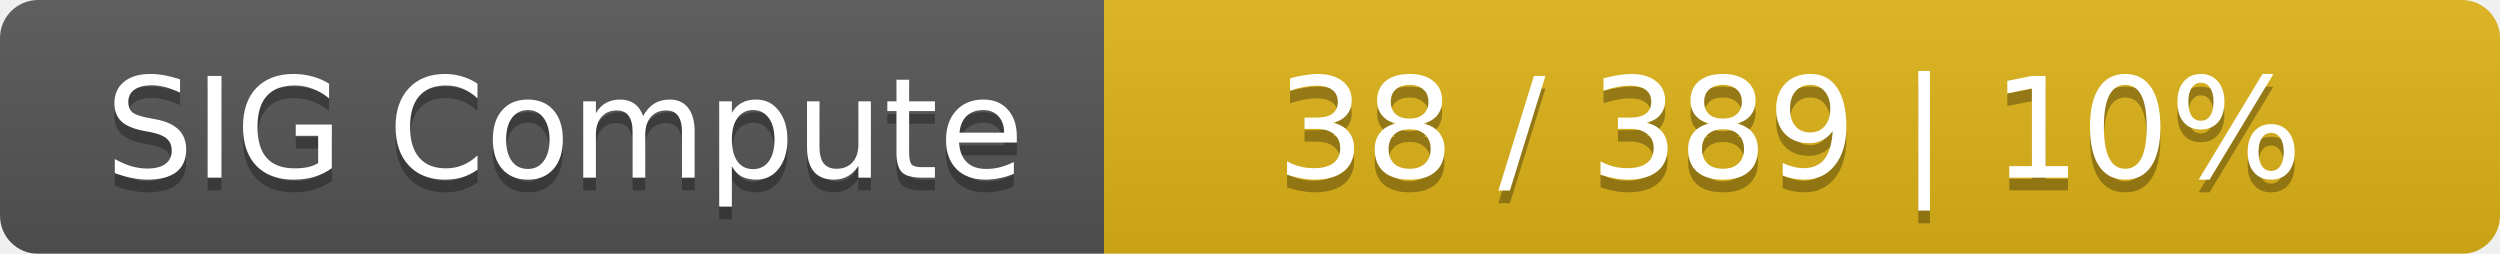
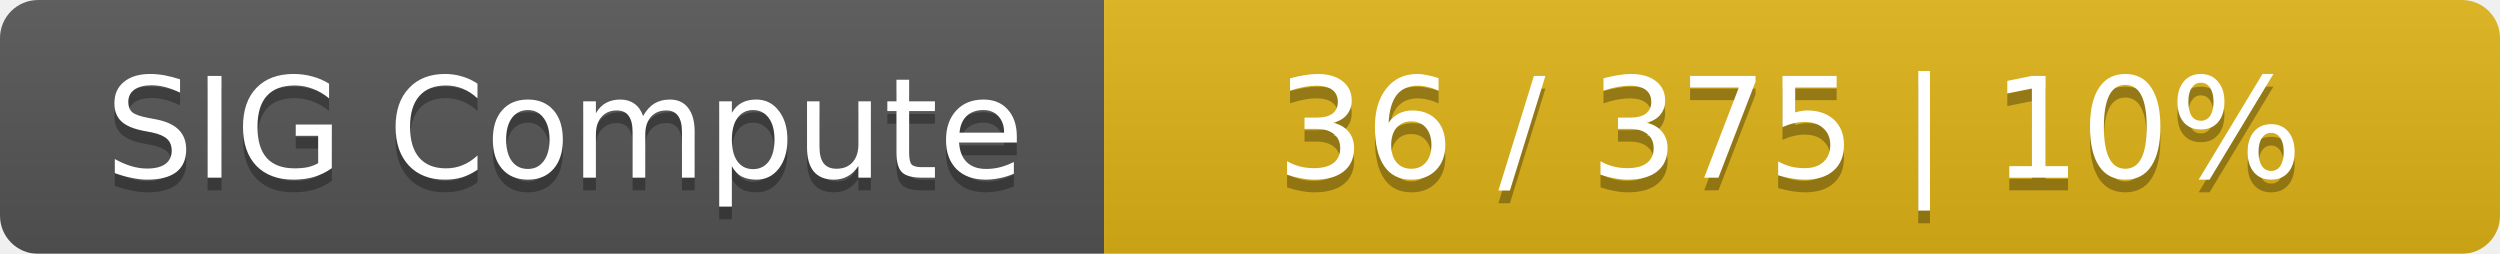
<svg xmlns="http://www.w3.org/2000/svg" width="197" height="20">
  <linearGradient id="smooth" x2="0" y2="100%">
    <stop offset="0" stop-color="#bbb" stop-opacity=".1" />
    <stop offset="1" stop-opacity=".1" />
  </linearGradient>
  <mask id="round">
    <rect width="197" height="20" rx="3" fill="#fff" />
  </mask>
  <g mask="url(#round)">
    <rect width="87" height="20" fill="#555" />
    <rect x="87" width="110" height="20" fill="#dfb317" />
    <rect width="197" height="20" fill="url(#smooth)" />
  </g>
  <g fill="#fff" text-anchor="middle" font-family="DejaVu Sans,Verdana,Geneva,sans-serif" font-size="11">
    <text x="44.5" y="15" fill="#010101" fill-opacity=".3">SIG Compute</text>
    <text x="44.5" y="14">SIG Compute</text>
-     <text x="141" y="15" fill="#010101" fill-opacity=".3">38 / 389    |    10%</text>
-     <text x="141" y="14">38 / 389    |    10%</text>
+     <text x="141" y="15" fill="#010101" fill-opacity=".3">36 / 375    |    10%</text>
+     <text x="141" y="14">36 / 375    |    10%</text>
  </g>
</svg>
